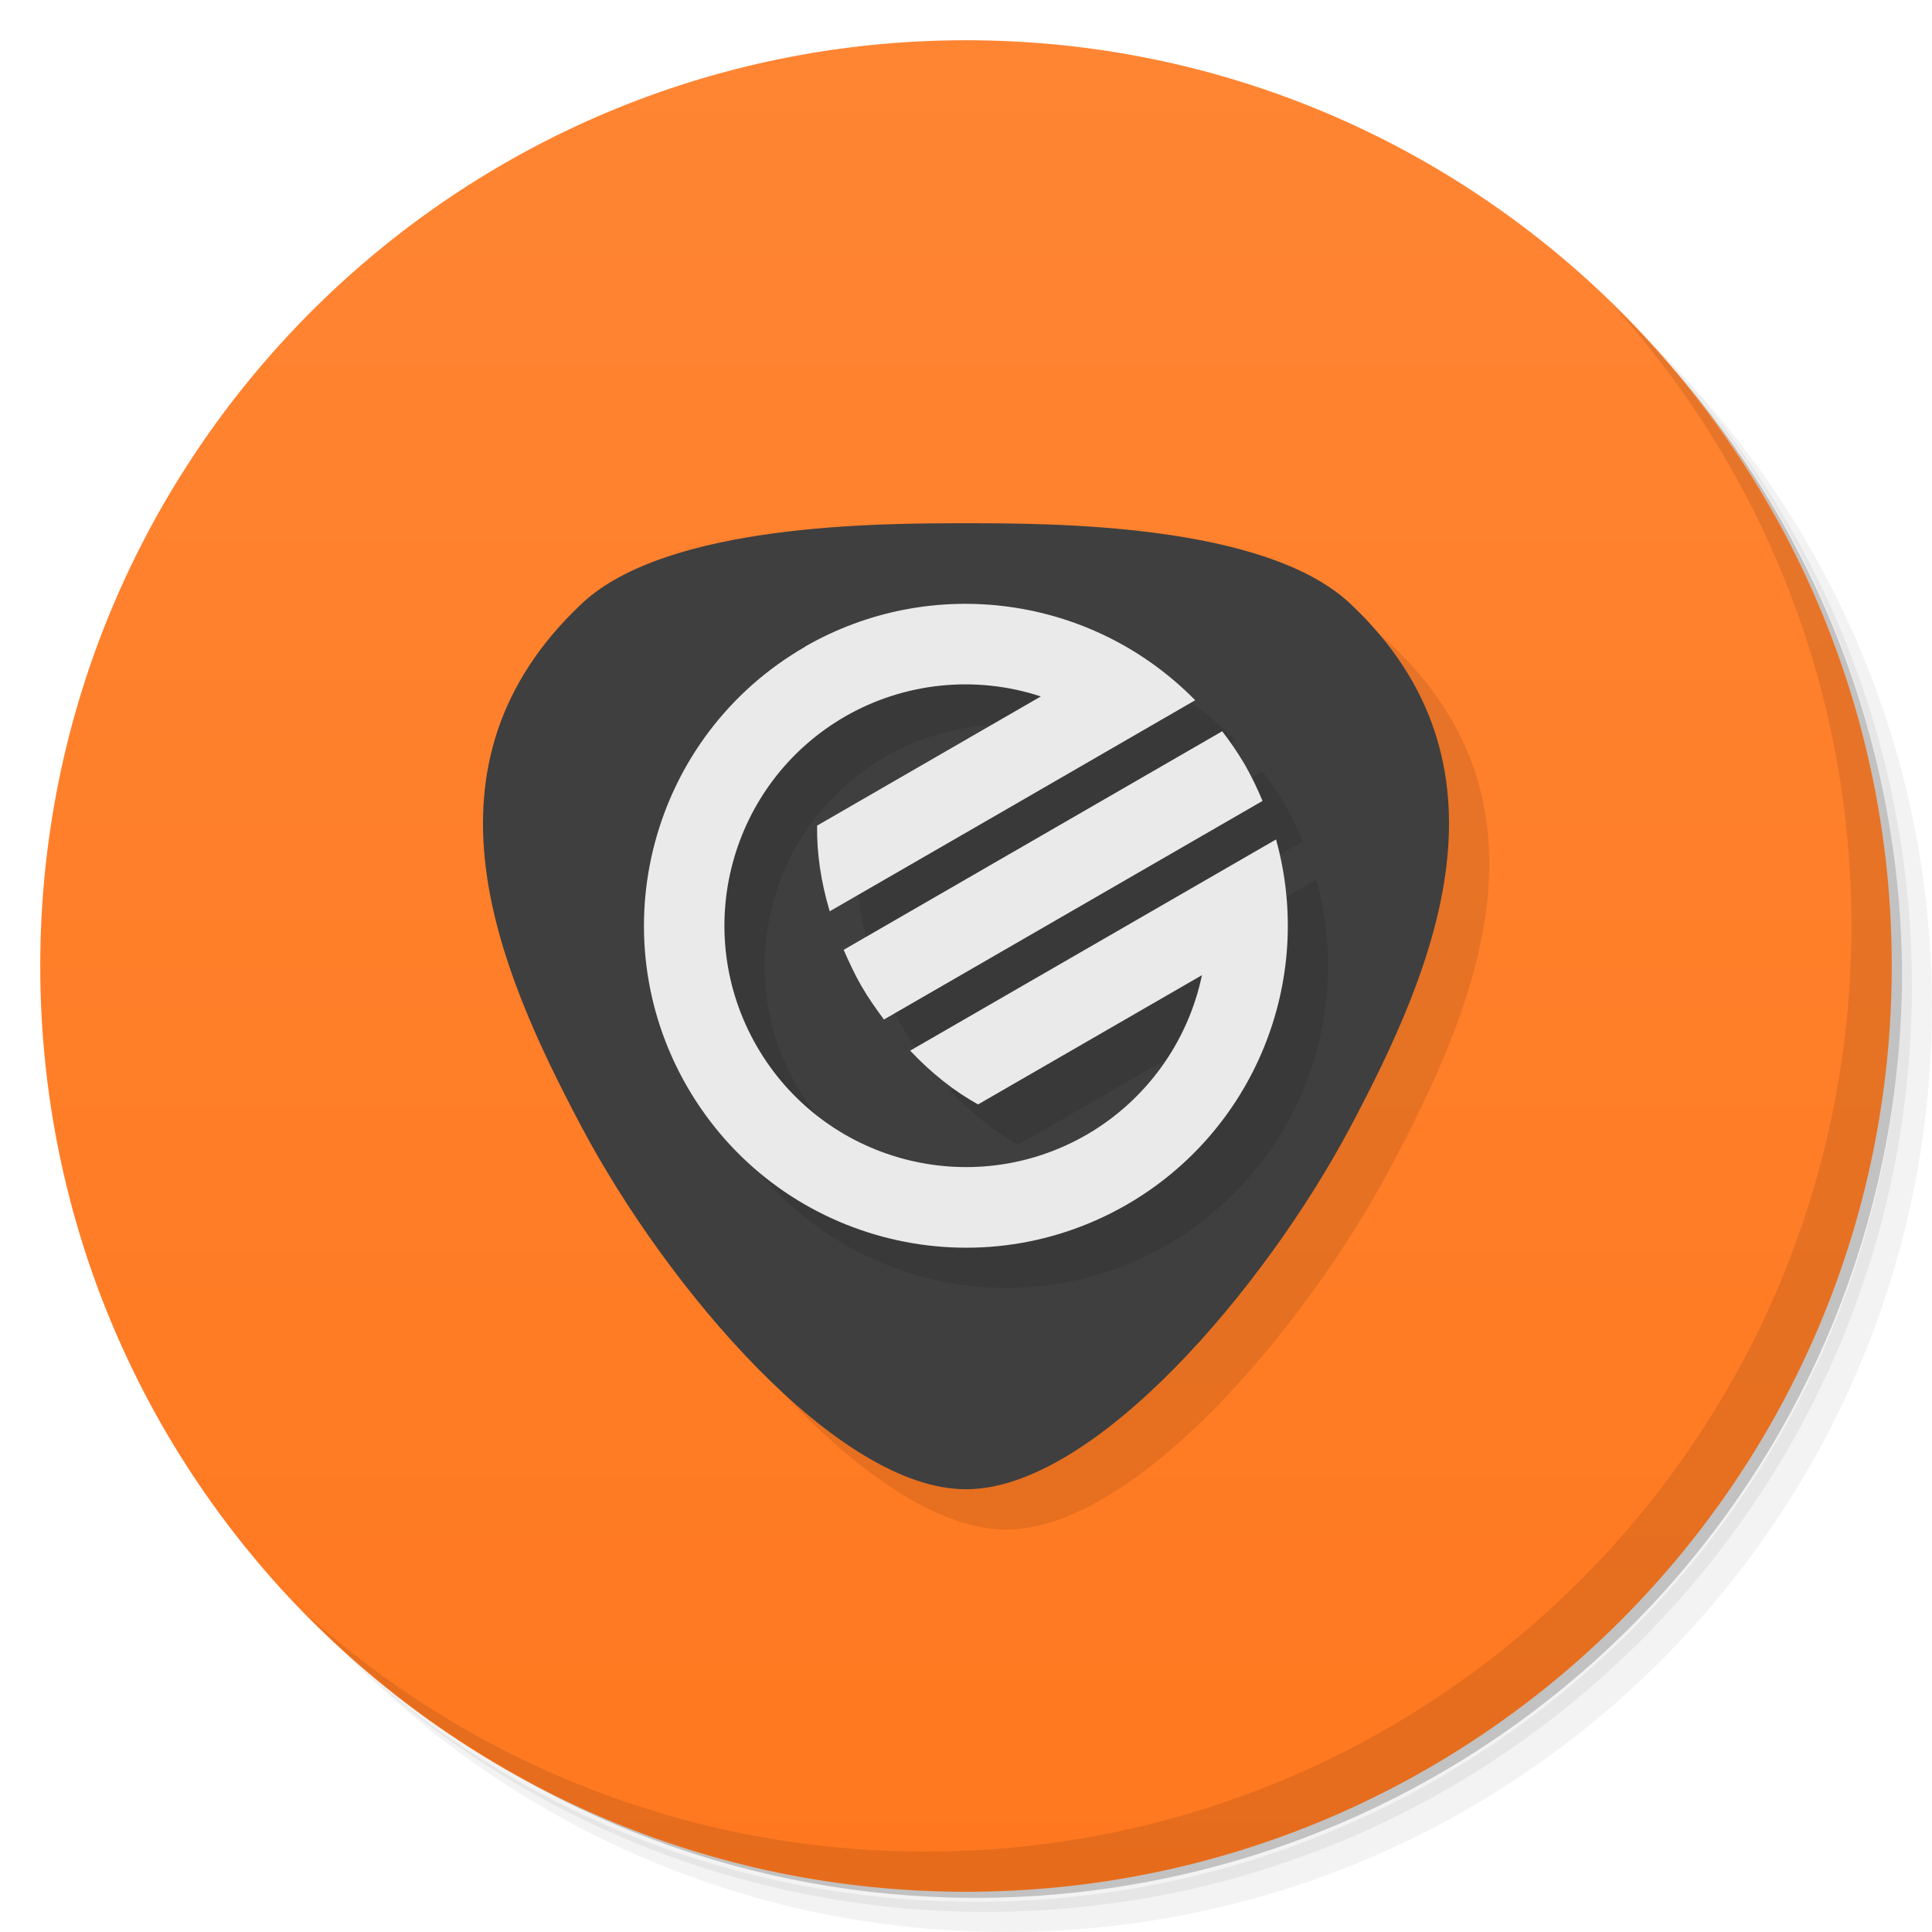
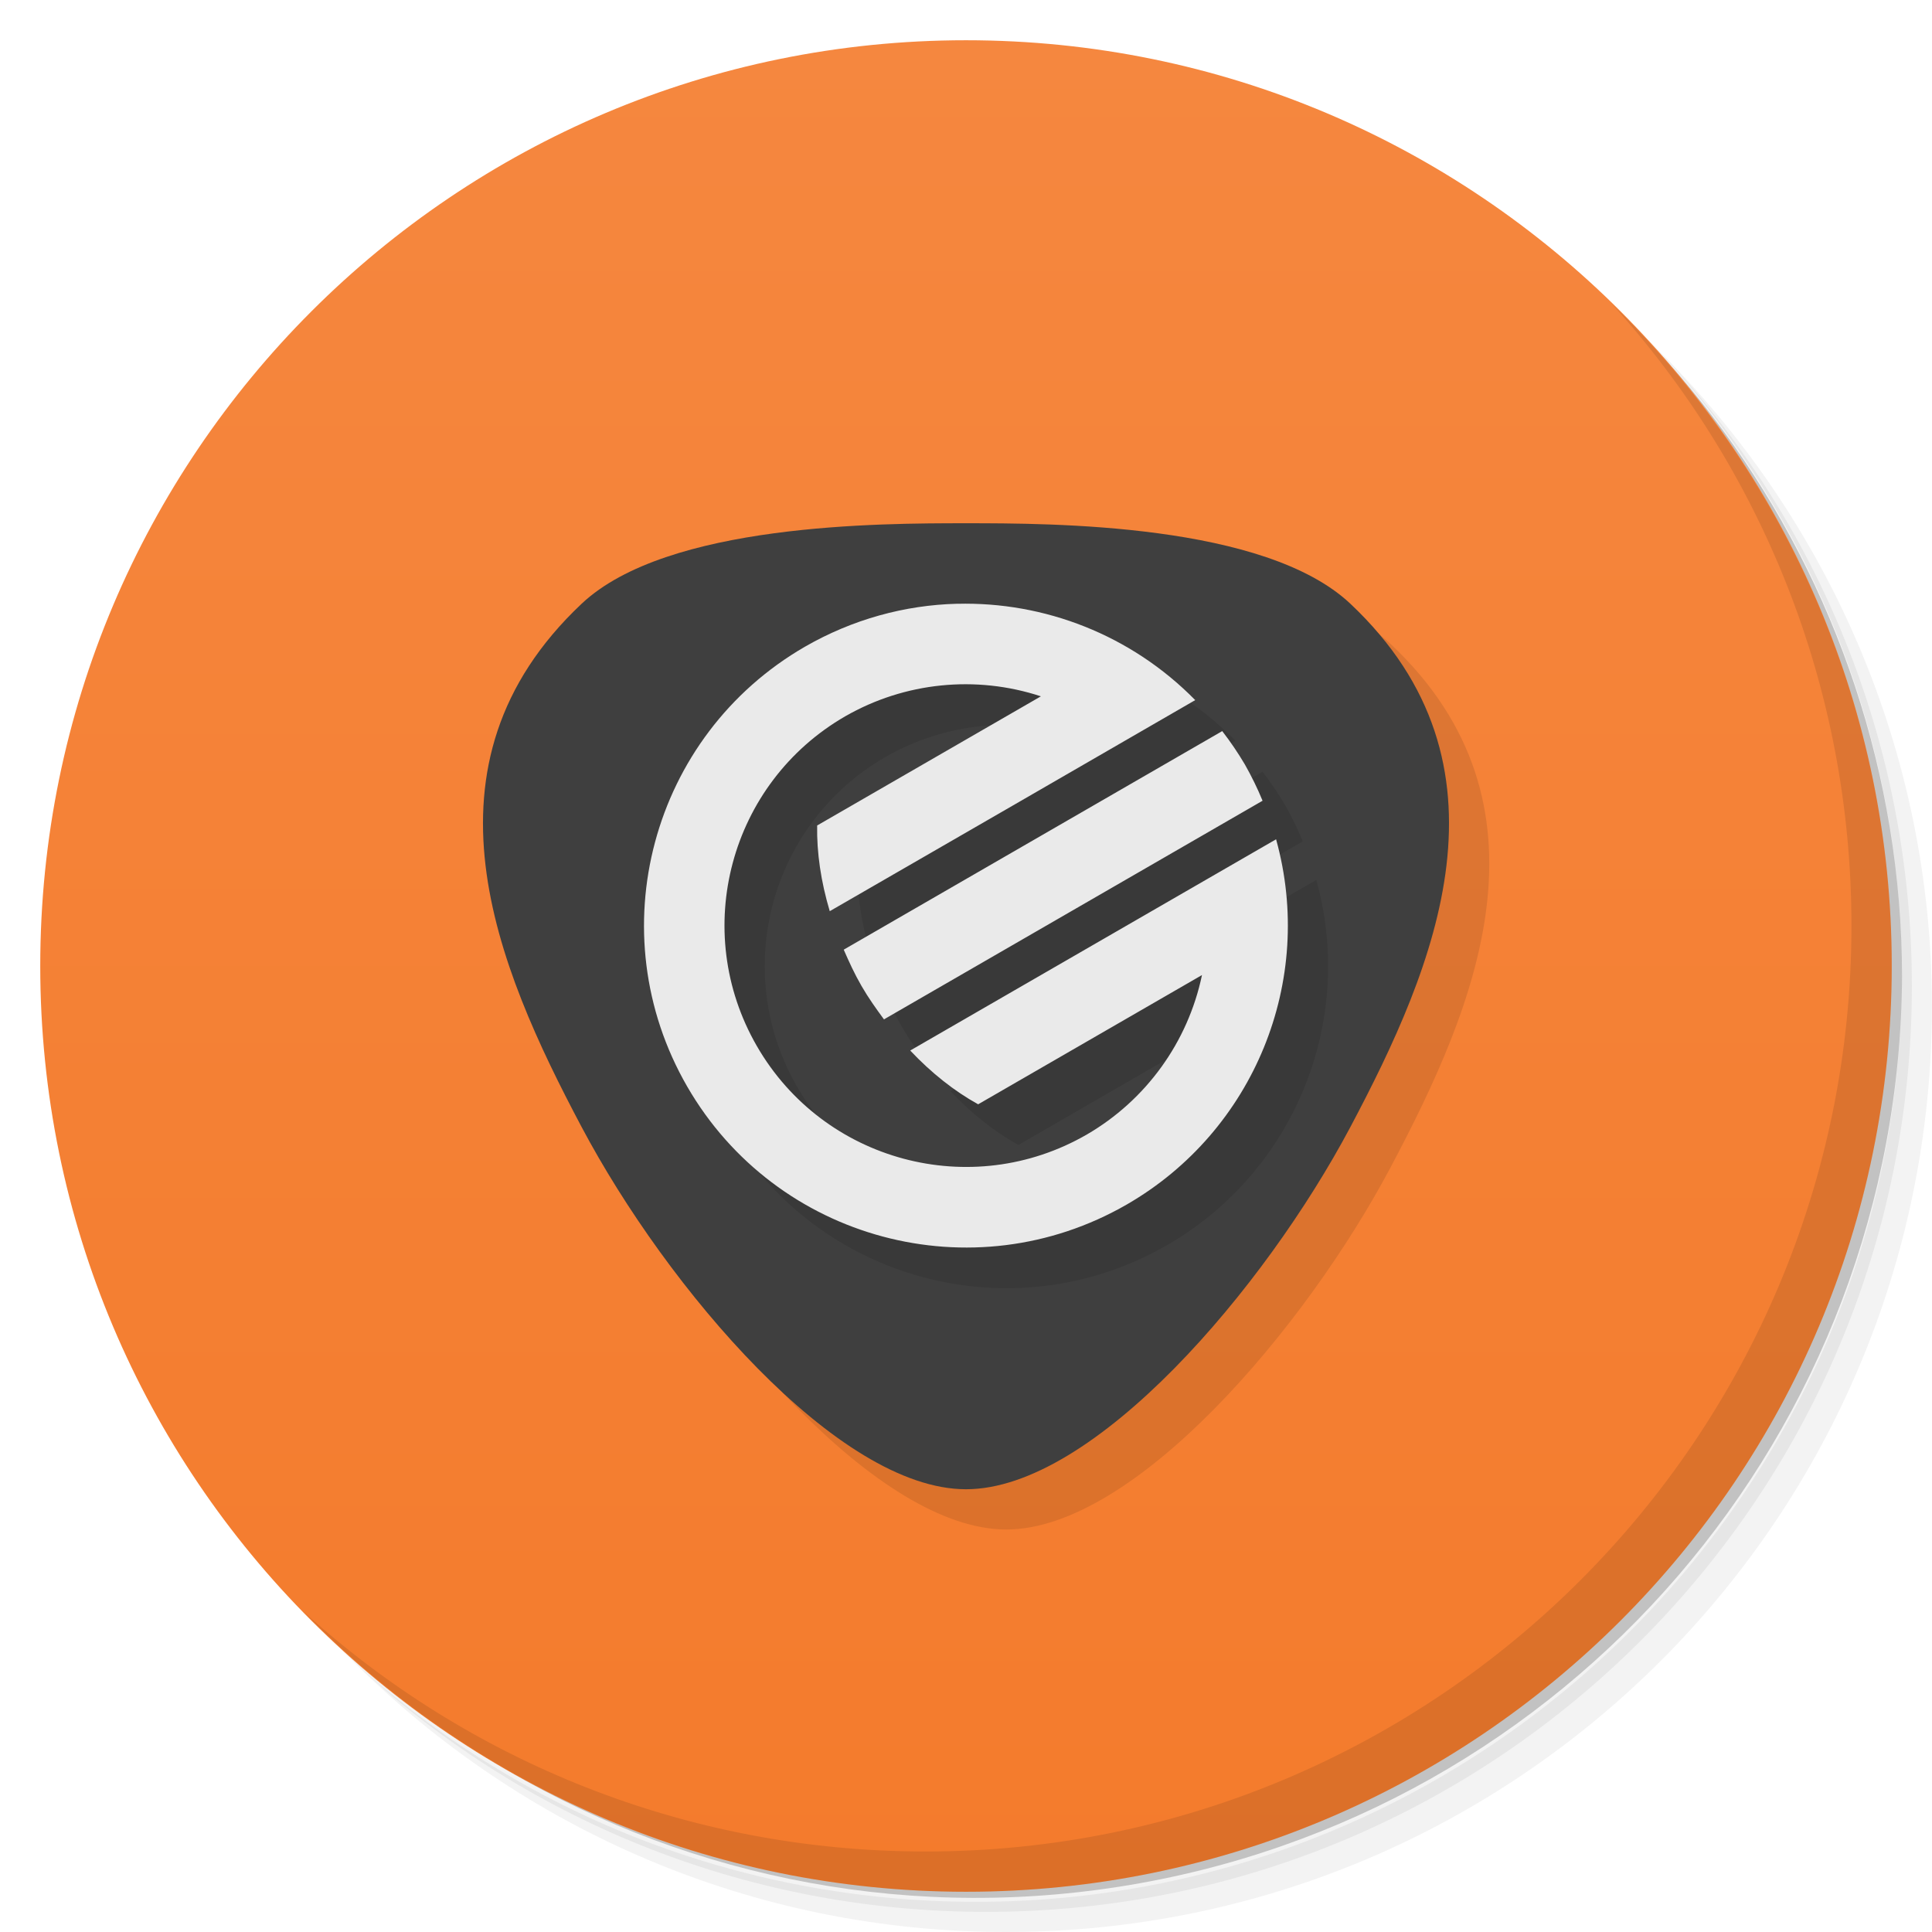
<svg xmlns="http://www.w3.org/2000/svg" viewBox="0 0 48 48">
  <defs>
-     <linearGradient id="linearGradient4218" y1="1" y2="47" gradientUnits="userSpaceOnUse" gradientTransform="matrix(0,-1,1,0,-1.5e-6,48)" x2="0">
-       <stop style="stop-color:#ff781f;stop-opacity:1" />
-       <stop offset="1" style="stop-color:#ff8533;stop-opacity:1" />
+     <linearGradient id="linearGradient3764" x1="1" x2="47" gradientUnits="userSpaceOnUse" gradientTransform="matrix(0,-1,1,0,-1.5e-6,48)">
+       <stop style="stop-color:#f47b2c;stop-opacity:1" />
+       <stop offset="1" style="stop-color:#f5873f;stop-opacity:1" />
    </linearGradient>
  </defs>
  <g>
    <path d="m 36.31 5 c 5.859 4.062 9.688 10.831 9.688 18.5 c 0 12.426 -10.07 22.5 -22.5 22.5 c -7.669 0 -14.438 -3.828 -18.5 -9.688 c 1.037 1.822 2.306 3.499 3.781 4.969 c 4.085 3.712 9.514 5.969 15.469 5.969 c 12.703 0 23 -10.298 23 -23 c 0 -5.954 -2.256 -11.384 -5.969 -15.469 c -1.469 -1.475 -3.147 -2.744 -4.969 -3.781 z m 4.969 3.781 c 3.854 4.113 6.219 9.637 6.219 15.719 c 0 12.703 -10.297 23 -23 23 c -6.081 0 -11.606 -2.364 -15.719 -6.219 c 4.16 4.144 9.883 6.719 16.219 6.719 c 12.703 0 23 -10.298 23 -23 c 0 -6.335 -2.575 -12.06 -6.719 -16.219 z" style="opacity:0.05" />
    <path d="m 41.28 8.781 c 3.712 4.085 5.969 9.514 5.969 15.469 c 0 12.703 -10.297 23 -23 23 c -5.954 0 -11.384 -2.256 -15.469 -5.969 c 4.113 3.854 9.637 6.219 15.719 6.219 c 12.703 0 23 -10.298 23 -23 c 0 -6.081 -2.364 -11.606 -6.219 -15.719 z" style="opacity:0.1" />
    <path d="m 31.25 2.375 c 8.615 3.154 14.75 11.417 14.75 21.13 c 0 12.426 -10.07 22.5 -22.5 22.5 c -9.708 0 -17.971 -6.135 -21.12 -14.75 a 23 23 0 0 0 44.875 -7 a 23 23 0 0 0 -16 -21.875 z" style="opacity:0.2" />
  </g>
-   <g transform="matrix(0,-1,1,0,0,48)" style="fill:url(#linearGradient4218);fill-opacity:1">
-     <path d="M 24,1 C 36.703,1 47,11.297 47,24 47,36.703 36.703,47 24,47 11.297,47 1,36.703 1,24 1,11.297 11.297,1 24,1 Z" />
+   <g>
+     <path d="m 24 1 c 12.703 0 23 10.297 23 23 c 0 12.703 -10.297 23 -23 23 -12.703 0 -23 -10.297 -23 -23 0 -12.703 10.297 -23 23 -23 z" style="fill:url(#linearGradient3764);fill-opacity:1" />
  </g>
-   <path d="m 25 14 c -2.122 0 -7.427 0 -9.55 2 -4.244 4 -2.122 9 0 13 2.122 4 6.366 9 9.55 9 3.183 0 7.428 -5 9.55 -9 2.122 -4 4.244 -9 0 -13 -2.122 -2 -7.428 -2 -9.55 -2 z" style="fill:#000;opacity:0.1;fill-opacity:1;stroke:none;fill-rule:evenodd" />
  <g>
    <path d="m 40.03 7.531 c 3.712 4.084 5.969 9.514 5.969 15.469 0 12.703 -10.297 23 -23 23 c -5.954 0 -11.384 -2.256 -15.469 -5.969 4.178 4.291 10.01 6.969 16.469 6.969 c 12.703 0 23 -10.298 23 -23 0 -6.462 -2.677 -12.291 -6.969 -16.469 z" style="opacity:0.1" />
  </g>
+   <path d="m 25 14 c -2.122 0 -7.427 0 -9.55 2 -4.244 4 -2.122 9 0 13 2.122 4 6.366 9 9.55 9 3.183 0 7.428 -5 9.55 -9 2.122 -4 4.244 -9 0 -13 -2.122 -2 -7.428 -2 -9.55 -2 z" style="fill:#000;opacity:0.1;fill-opacity:1;stroke:none;fill-rule:evenodd" />
  <path d="m 24 13 c -2.122 0 -7.427 0 -9.55 2 -4.244 4 -2.122 9 0 13 2.122 4 6.366 9 9.55 9 3.183 0 7.428 -5 9.55 -9 2.122 -4 4.244 -9 0 -13 -2.122 -2 -7.428 -2 -9.55 -2 z" style="fill:#3f3f3f;fill-opacity:1;stroke:none;fill-rule:evenodd" />
-   <path d="m 21 17.07 c -3.826 2.209 -5.137 7.102 -2.928 10.928 2.209 3.826 7.102 5.137 10.928 2.928 3.156 -1.825 4.679 -5.553 3.703 -9.07 l -9.09 5.247 c 0.527 0.559 1.097 1.01 1.687 1.336 l 5.562 -3.211 c -0.349 1.667 -1.39 3.108 -2.863 3.963 -2.87 1.657 -6.539 0.674 -8.196 -2.196 -1.657 -2.87 -0.674 -6.539 2.196 -8.196 1.476 -0.847 3.243 -1.028 4.86 -0.496 l -5.558 3.209 c -0.012 0.674 0.093 1.392 0.313 2.129 3.03 -1.748 6.06 -3.496 9.08 -5.244 -2.553 -2.6 -6.54 -3.146 -9.698 -1.329 z m 0.961 7.528 c 0.132 0.302 0.269 0.603 0.441 0.9 0.171 0.297 0.364 0.567 0.559 0.832 l 9.406 -5.431 c -0.127 -0.309 -0.274 -0.61 -0.439 -0.901 -0.17 -0.288 -0.358 -0.565 -0.563 -0.83 z" style="fill:#000;opacity:0.1;fill-opacity:1;stroke:none" />
-   <path d="m 20 16.07 c -3.826 2.209 -5.137 7.102 -2.928 10.928 c 2.209 3.826 7.102 5.137 10.928 2.928 3.156 -1.825 4.679 -5.553 3.703 -9.07 l -9.09 5.247 c 0.527 0.559 1.097 1.01 1.687 1.336 l 5.562 -3.211 c -0.349 1.667 -1.39 3.108 -2.863 3.963 c -2.87 1.657 -6.539 0.674 -8.196 -2.196 c -1.657 -2.87 -0.674 -6.539 2.196 -8.196 1.476 -0.847 3.243 -1.028 4.86 -0.496 l -5.558 3.209 c -0.012 0.674 0.093 1.392 0.313 2.129 3.03 -1.748 6.06 -3.496 9.08 -5.244 -2.553 -2.6 -6.54 -3.146 -9.698 -1.329 z m 0.961 7.528 c 0.132 0.302 0.269 0.603 0.441 0.9 0.171 0.297 0.364 0.567 0.559 0.832 l 9.406 -5.431 c -0.127 -0.309 -0.274 -0.61 -0.439 -0.901 -0.17 -0.288 -0.358 -0.565 -0.563 -0.83" style="fill:#eaeaea;opacity:1;fill-opacity:1;stroke:none" />
+   <path d="m 24.78 16.01 c -1.298 0.033 -2.595 0.385 -3.779 1.066 -3.826 2.209 -5.137 7.102 -2.928 10.928 2.209 3.826 7.102 5.137 10.928 2.928 3.156 -1.825 4.679 -5.553 3.703 -9.07 l -9.09 5.248 c 0.527 0.559 1.098 1.01 1.688 1.336 l 5.561 -3.211 c -0.349 1.667 -1.39 3.108 -2.863 3.963 -2.87 1.657 -6.538 0.673 -8.195 -2.197 -1.657 -2.87 -0.675 -6.538 2.195 -8.195 1.476 -0.847 3.244 -1.028 4.861 -0.496 l -5.559 3.209 c -0.012 0.674 0.093 1.392 0.313 2.129 3.03 -1.748 6.06 -3.496 9.08 -5.244 -1.596 -1.625 -3.751 -2.448 -5.914 -2.393 z m 6.586 3.164 -9.404 5.43 c 0.132 0.302 0.269 0.603 0.441 0.9 0.171 0.297 0.364 0.567 0.559 0.832 l 9.406 -5.432 c -0.127 -0.309 -0.274 -0.609 -0.439 -0.9 -0.17 -0.288 -0.358 -0.565 -0.563 -0.83 z" style="fill:#000;opacity:0.1;fill-opacity:1;stroke:none" />
+   <path d="m 23.78 15 c -1.298 0.033 -2.595 0.385 -3.779 1.066 -3.826 2.209 -5.137 7.102 -2.928 10.928 2.209 3.826 7.102 5.137 10.928 2.928 3.156 -1.825 4.679 -5.553 3.703 -9.07 l -9.09 5.248 c 0.527 0.559 1.098 1.01 1.688 1.336 l 5.561 -3.211 c -0.349 1.667 -1.39 3.108 -2.863 3.963 -2.87 1.657 -6.538 0.673 -8.195 -2.197 -1.657 -2.87 -0.675 -6.538 2.195 -8.195 1.476 -0.847 3.244 -1.028 4.861 -0.496 l -5.559 3.209 c -0.012 0.674 0.093 1.392 0.313 2.129 3.03 -1.748 6.06 -3.496 9.08 -5.244 -1.596 -1.625 -3.751 -2.448 -5.914 -2.393 z m 6.586 3.164 -9.404 5.43 c 0.132 0.302 0.269 0.603 0.441 0.9 0.171 0.297 0.364 0.567 0.559 0.832 l 9.406 -5.432 c -0.127 -0.309 -0.274 -0.609 -0.439 -0.9 -0.17 -0.288 -0.358 -0.565 -0.563 -0.83 z" style="fill:#eaeaea;opacity:1;fill-opacity:1;stroke:none" />
</svg>
